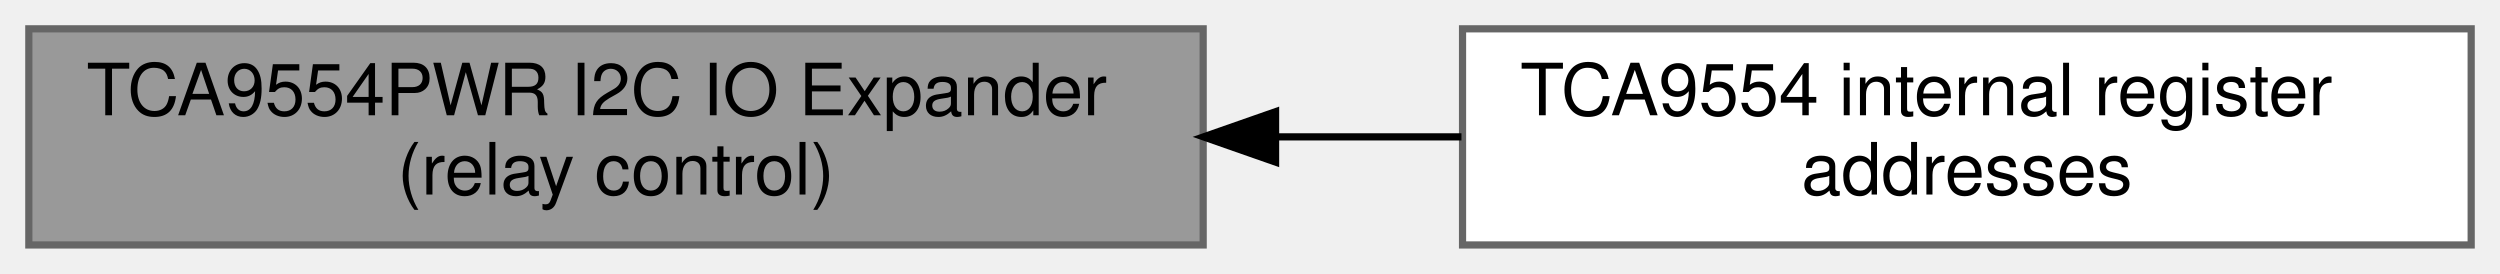
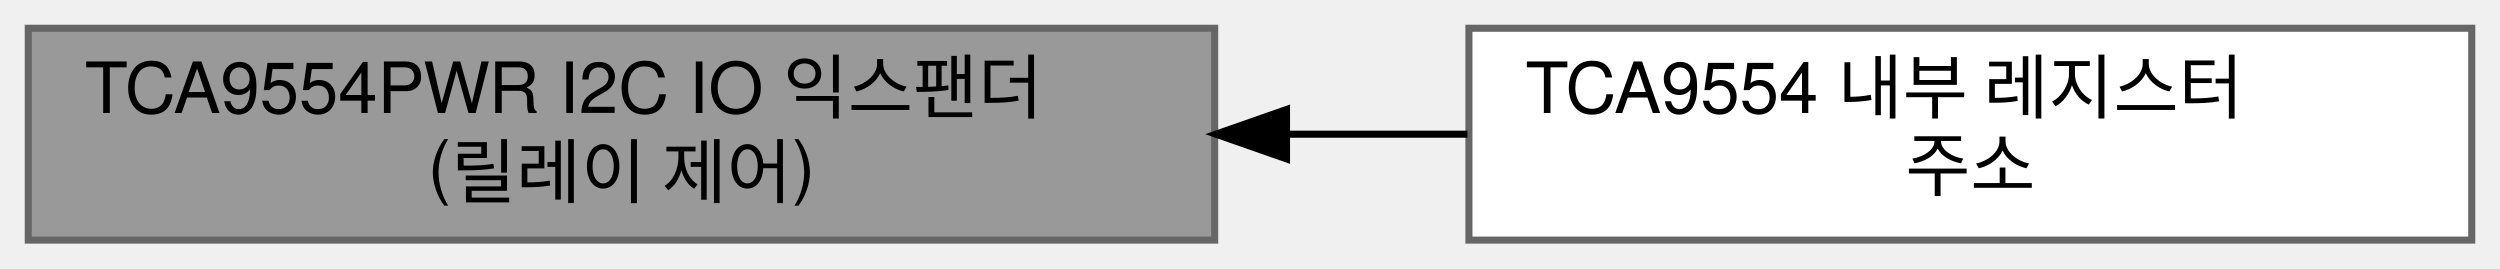
- <svg xmlns="http://www.w3.org/2000/svg" xmlns:xlink="http://www.w3.org/1999/xlink" width="347pt" height="38pt" viewBox="0.00 0.00 347.00 38.00">
+ <svg xmlns="http://www.w3.org/2000/svg" xmlns:xlink="http://www.w3.org/1999/xlink" width="354pt" height="38pt" viewBox="0.00 0.00 354.00 38.00">
  <g id="graph0" class="graph" transform="scale(1 1) rotate(0) translate(4 34)">
    <g id="Node000001" class="node">
      <g id="a_Node000001">
        <a xlink:title=" ">
-           <polygon fill="#999999" stroke="#666666" points="163,-30 0,-30 0,0 163,0 163,-30" />
-           <text text-anchor="start" x="8" y="-18" font-family="Helvetica,sans-Serif" font-size="10.00">TCA9554PWR I2C IO Expander</text>
-           <text text-anchor="middle" x="81.5" y="-7" font-family="Helvetica,sans-Serif" font-size="10.00"> (relay control)</text>
+           <polygon fill="#999999" stroke="#666666" points="168,-30 0,-30 0,0 168,0 168,-30" />
+           <text text-anchor="start" x="8" y="-18" font-family="Helvetica,sans-Serif" font-size="10.00">TCA9554PWR I2C IO 익스팬더</text>
+           <text text-anchor="middle" x="84" y="-7" font-family="Helvetica,sans-Serif" font-size="10.00"> (릴레이 제어)</text>
        </a>
      </g>
    </g>
    <g id="Node000002" class="node">
      <g id="a_Node000002">
        <a xlink:href="group__CFG__TCA9554__REGS.html" target="_top" xlink:title=" ">
-           <polygon fill="white" stroke="#666666" points="339,-30 199,-30 199,0 339,0 339,-30" />
-           <text text-anchor="start" x="207" y="-18" font-family="Helvetica,sans-Serif" font-size="10.00">TCA9554 internal register</text>
-           <text text-anchor="middle" x="269" y="-7" font-family="Helvetica,sans-Serif" font-size="10.00"> addresses</text>
+           <polygon fill="white" stroke="#666666" points="346,-30 204,-30 204,0 346,0 346,-30" />
+           <text text-anchor="start" x="212" y="-18" font-family="Helvetica,sans-Serif" font-size="10.00">TCA9554 내부 레지스터</text>
+           <text text-anchor="middle" x="275" y="-7" font-family="Helvetica,sans-Serif" font-size="10.00"> 주소</text>
        </a>
      </g>
    </g>
    <g id="edge1" class="edge">
-       <path fill="none" stroke="black" d="M173.17,-15C181.8,-15 190.47,-15 198.85,-15" />
-       <polygon fill="black" stroke="black" points="173.05,-11.5 163.05,-15 173.05,-18.5 173.05,-11.5" />
+       <path fill="none" stroke="black" d="M178.24,-15C186.84,-15 195.45,-15 203.79,-15" />
+       <polygon fill="black" stroke="black" points="178.17,-11.5 168.17,-15 178.17,-18.5 178.17,-11.5" />
    </g>
  </g>
</svg>
